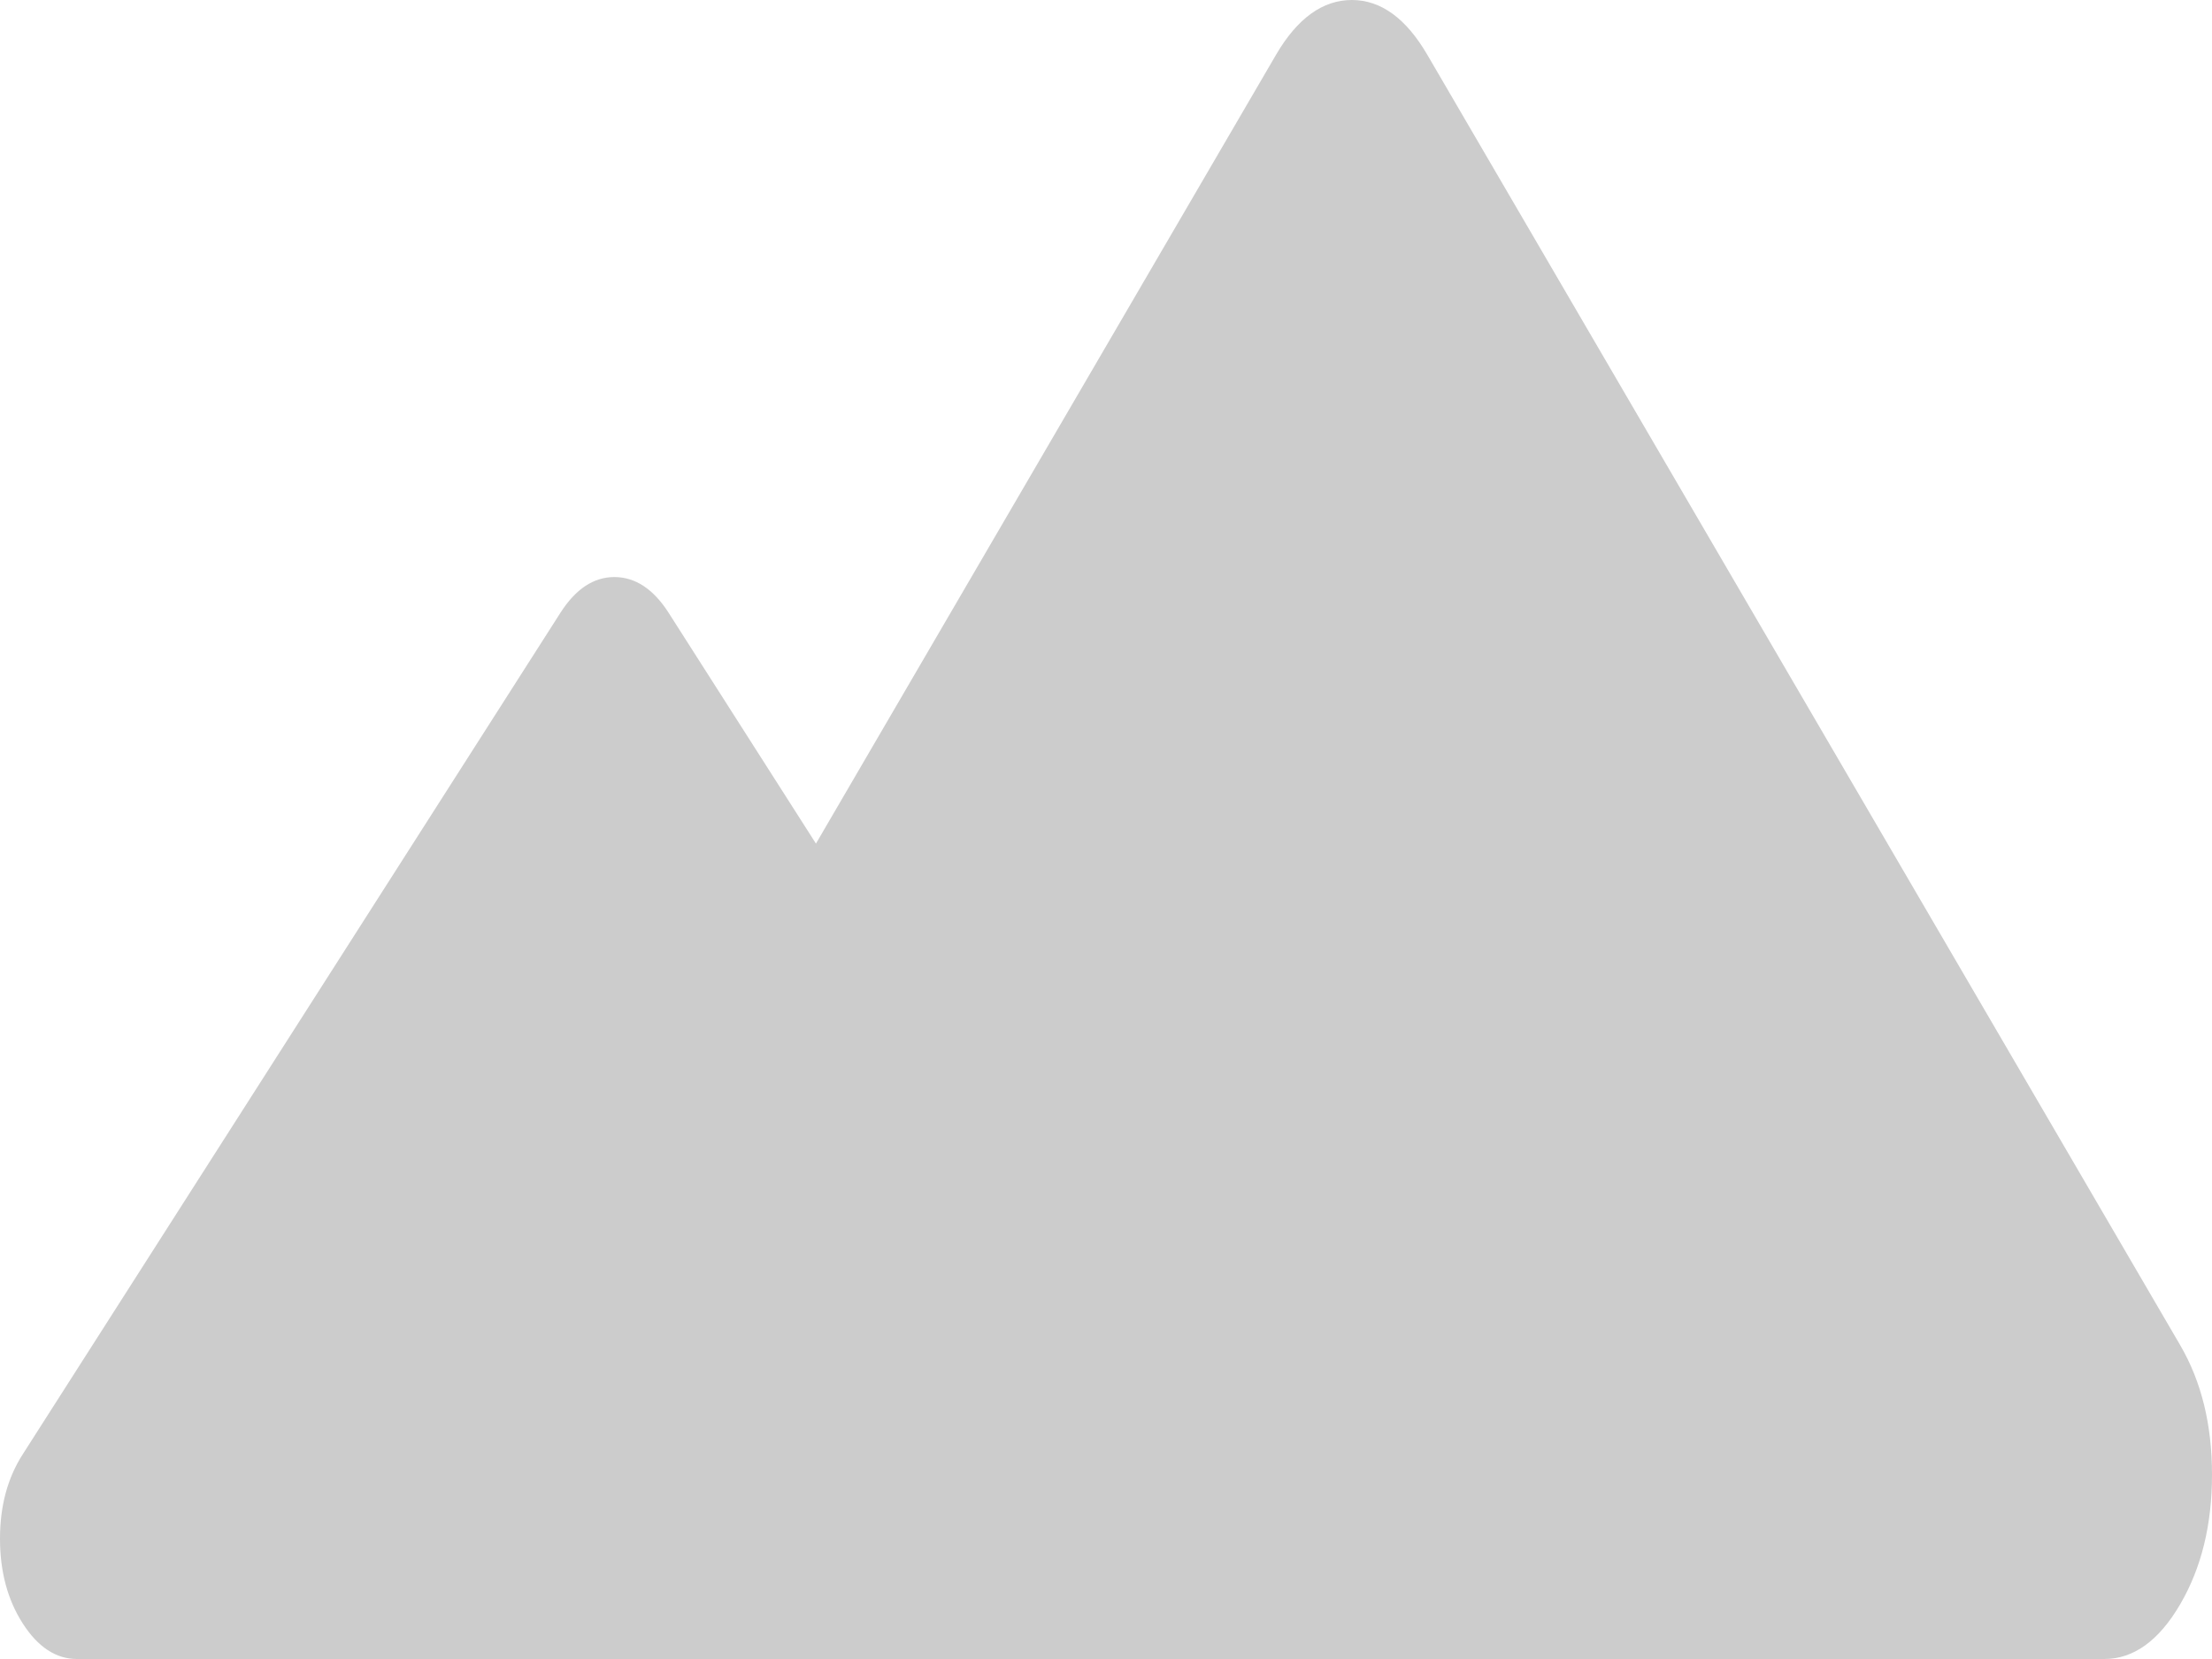
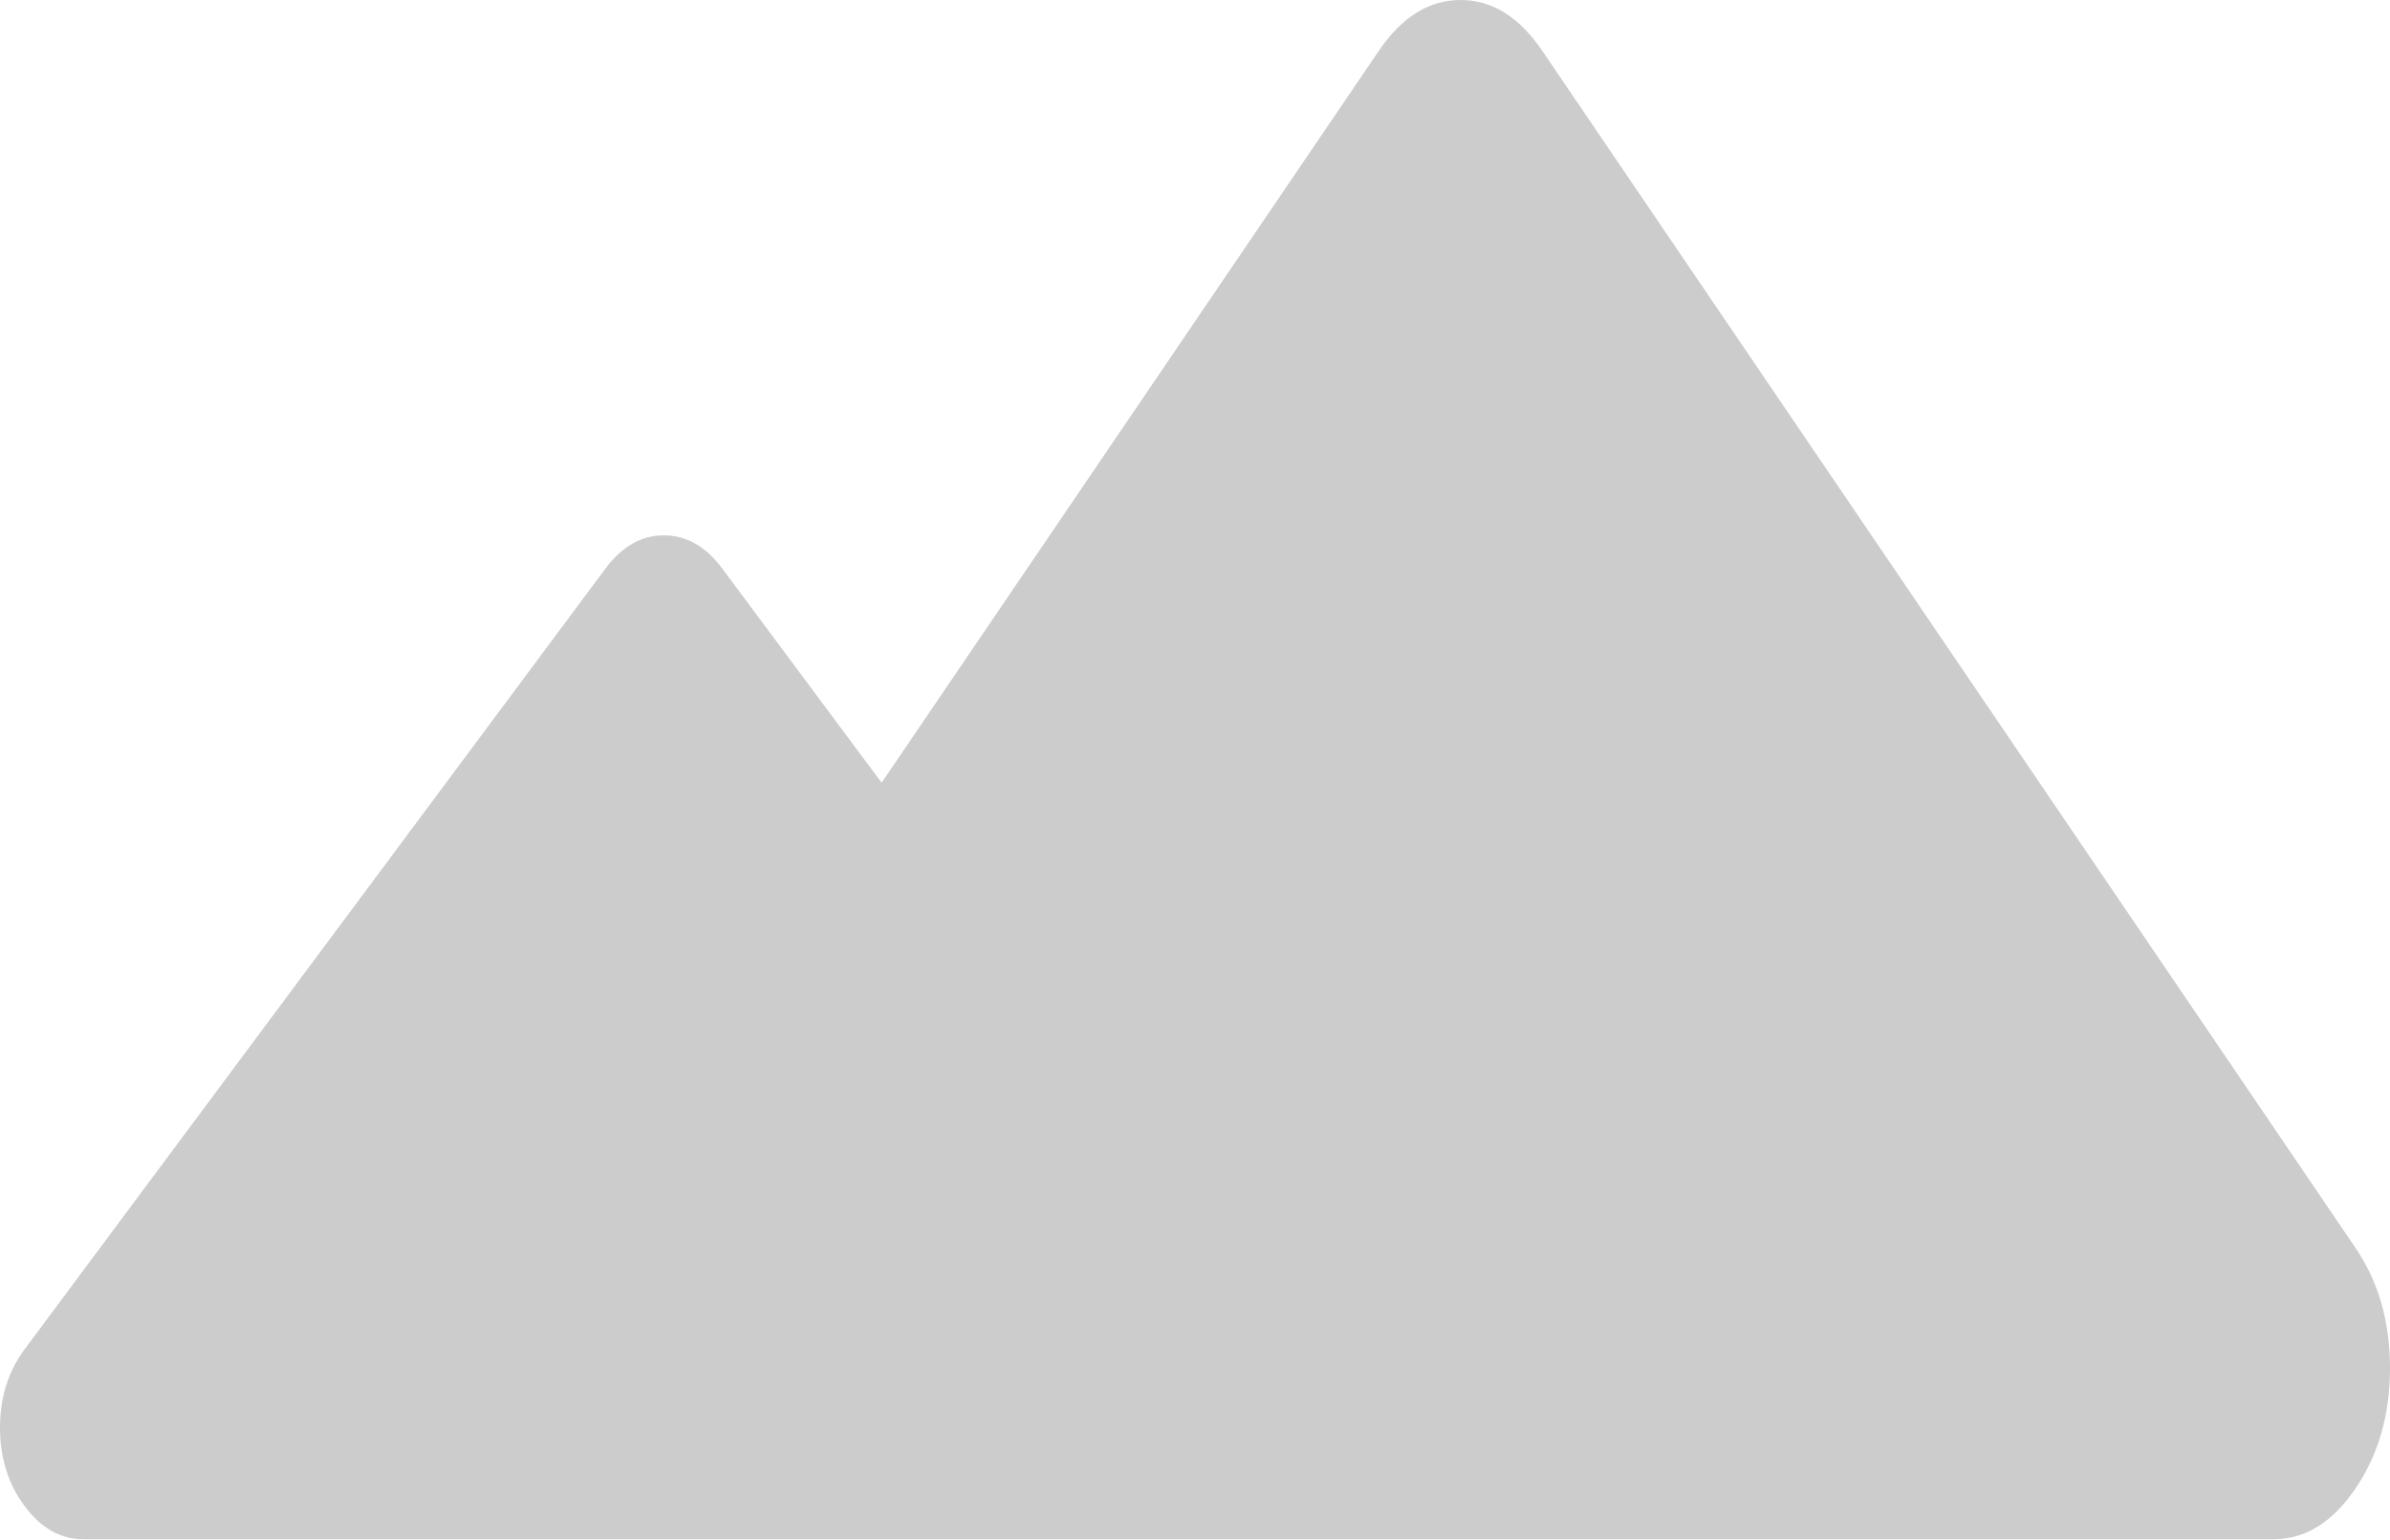
- <svg xmlns="http://www.w3.org/2000/svg" version="1.1" width="8px" height="6px">
-   <g transform="matrix(1 0 0 1 -29 -1374 )">
-     <path d="M 7.611 6  L 4.167 6  L 2.171 6  L 0.278 6  C 0.203 6  0.137 5.957  0.082 5.871  C 0.027 5.785  0 5.683  0 5.565  C 0 5.447  0.027 5.346  0.082 5.26  L 2.027 2.216  C 2.082 2.13  2.147 2.087  2.222 2.087  C 2.297 2.087  2.363 2.13  2.418 2.216  L 2.951 3.051  L 4.615 0.198  C 4.692 0.066  4.784 0  4.889 0  C 4.994 0  5.085 0.066  5.162 0.198  L 7.885 4.865  C 7.962 4.997  8 5.153  8 5.333  C 8 5.514  7.962 5.67  7.885 5.802  C 7.808 5.934  7.716 6  7.611 6  Z " fill-rule="nonzero" fill="#cccccc" stroke="none" transform="matrix(1 0 0 1 29 1374 )" />
+ <svg xmlns="http://www.w3.org/2000/svg" version="1.1" width="59px" height="38px">
+   <g transform="matrix(1 0 0 1 -43 -1650 )">
+     <path d="M 56.132 38  L 30.729 38  L 16.01 38  L 2.049 38  C 1.494 38  1.014 37.728  0.608 37.183  C 0.203 36.638  0 35.992  0 35.246  C 0 34.501  0.203 33.855  0.608 33.31  L 14.948 14.035  C 15.354 13.49  15.834 13.217  16.389 13.217  C 16.944 13.217  17.424 13.49  17.829 14.035  L 21.764 19.324  L 34.039 1.253  C 34.607 0.418  35.279 0  36.056 0  C 36.832 0  37.505 0.418  38.072 1.253  L 58.149 30.809  C 58.716 31.645  59 32.634  59 33.778  C 59 34.921  58.716 35.911  58.149 36.747  C 57.581 37.582  56.909 38  56.132 38  Z " fill-rule="nonzero" fill="#cccccc" stroke="none" transform="matrix(1 0 0 1 43 1650 )" />
  </g>
</svg>
